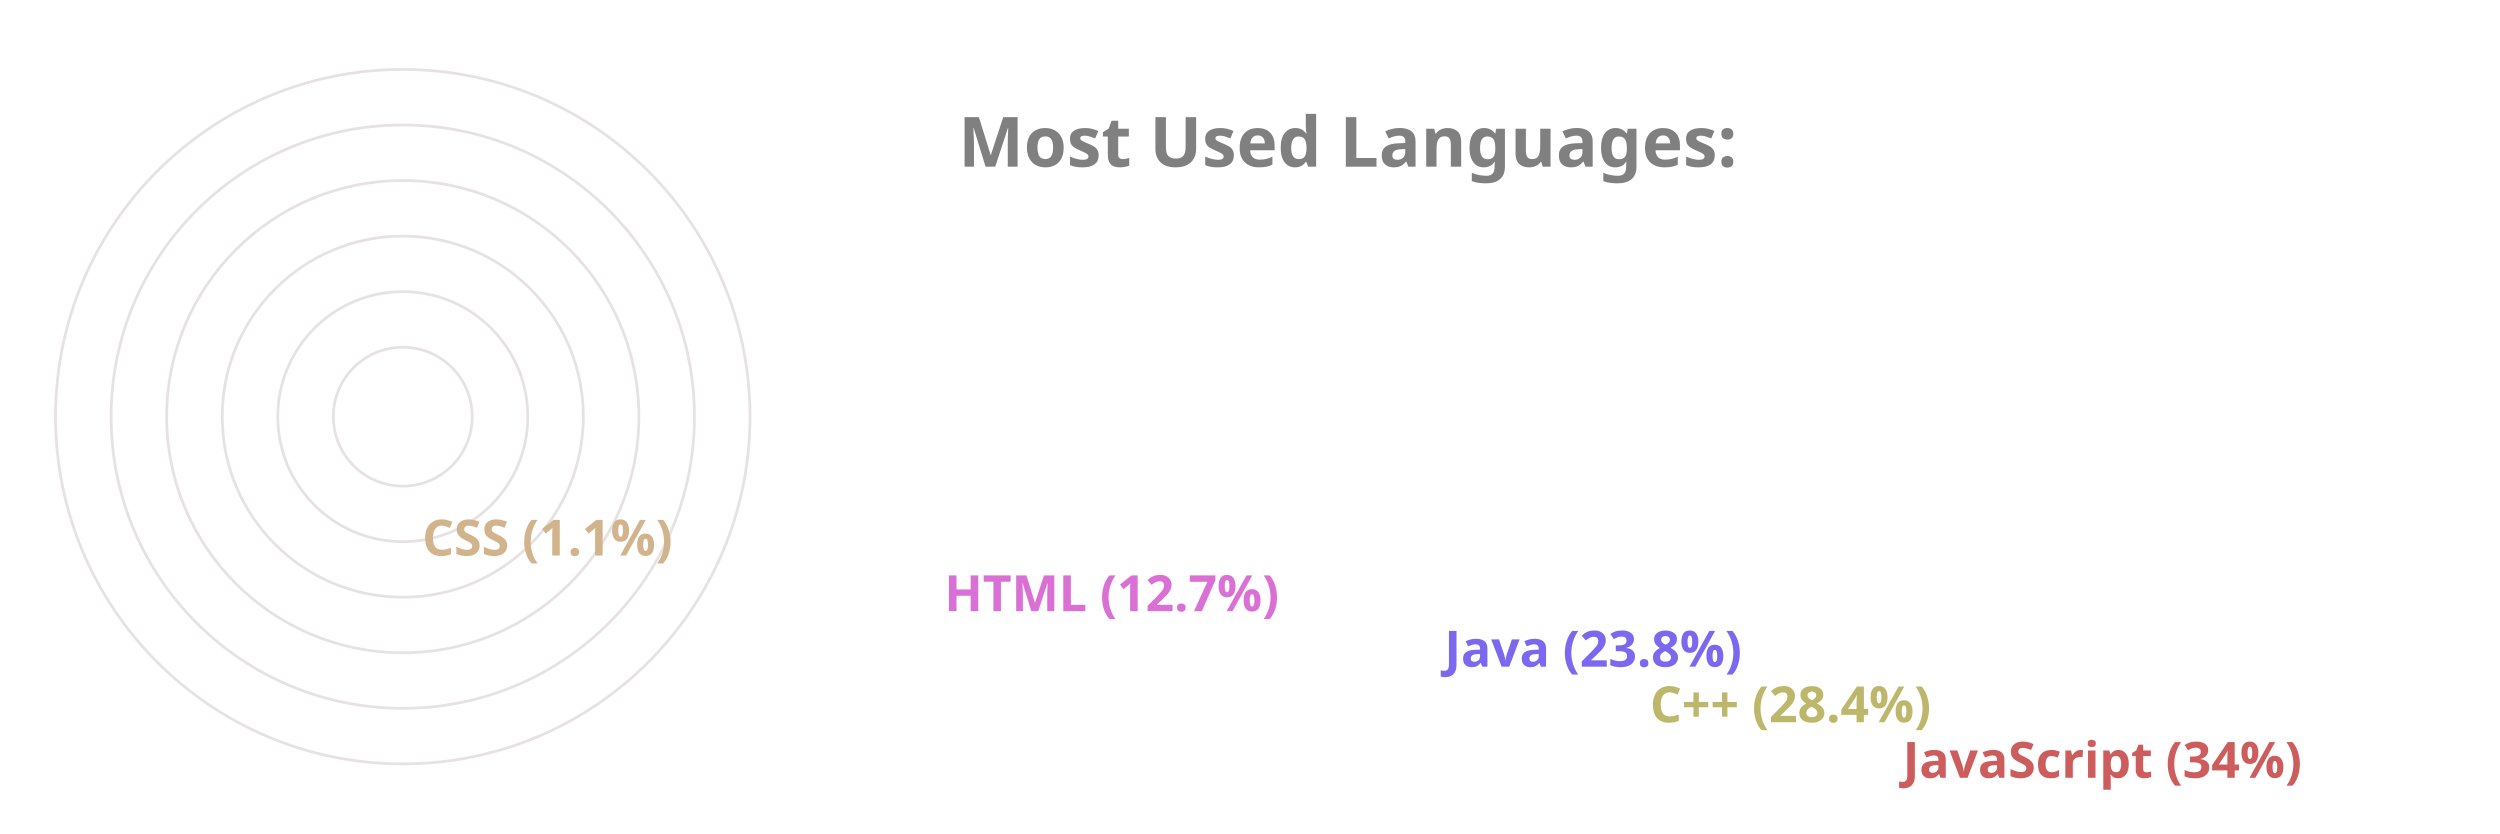
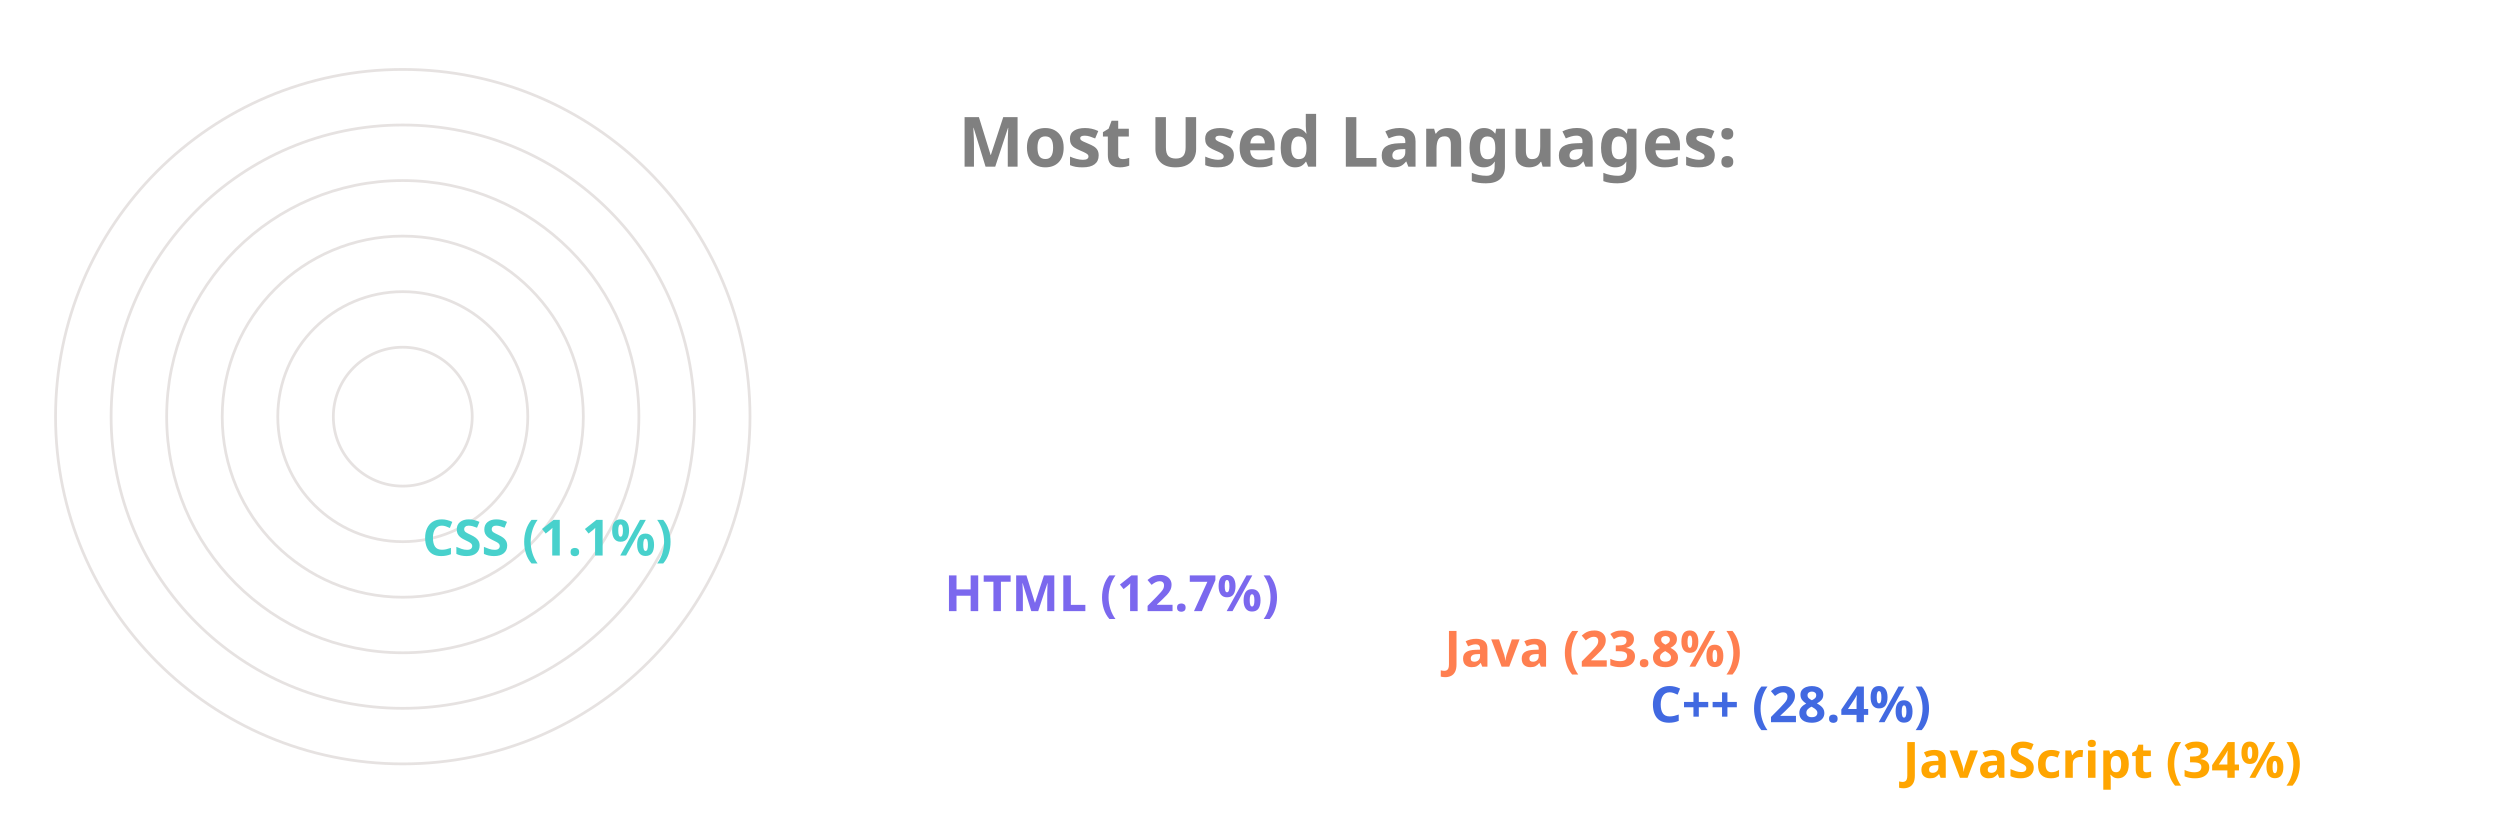
<svg xmlns="http://www.w3.org/2000/svg" viewBox="0 0 650 300" height="200px" width="600px">
  <style>
		.label {
			font: bold 25px sans-serif;
			color: #404040;
			-webkit-text-stroke: 1px white;
	  	}
		.name {
			font: bold 18px sans-serif;
			color: #404040;
	  	}

		.line {
			stroke-dasharray: 1000;
			stroke-dashoffset: 1000;
			animation: dash 3.5s ease-in-out forwards;	
			animation-iteration-count: infinite;
			animation-direction: alternate-reverse;
		}

		.path {
			stroke-dasharray: 1000;
			stroke-dashoffset: 1000;
			animation: dash 3.5s ease-in-out forwards;	
			animation-iteration-count: infinite;
			animation-direction: alternate-reverse;
		}
		  
		@keyframes dash {
			to {
				stroke-dashoffset: 0;
			}
		}

	</style>
  <g stroke="#E6E2E1" fill="none" stroke-width="1">
    <circle cx="20" cy="150" r="125" />
    <circle cx="20" cy="150" r="105" />
    <circle cx="20" cy="150" r="85" />
    <circle cx="20" cy="150" r="65" />
    <circle cx="20" cy="150" r="45" />
    <circle cx="20" cy="150" r="25" />
  </g>
  <g fill="none" stroke-width="20" class="line">
-     <line x2="550" y2="275" x1="20" y1="275" stroke="IndianRed" />
-     <line x2="459" y2="255" x1="20" y1="255" stroke="DarkKhaki" />
-     <line x2="385" y2="235" x1="20" y1="235" stroke="MediumSlateBlue" />
-     <line x2="205" y2="215" x1="20" y1="215" stroke="Orchid" />
-     <line x2="17" y2="195" x1="20" y1="195" stroke="Tan" />
+     <line x2="550" y2="275" x1="20" y1="275" stroke="Orange" />
+     <line x2="459" y2="255" x1="20" y1="255" stroke="RoyalBlue" />
+     <line x2="385" y2="235" x1="20" y1="235" stroke="Coral" />
+     <line x2="205" y2="215" x1="20" y1="215" stroke="MediumSlateBlue" />
+     <line x2="17" y2="195" x1="20" y1="195" stroke="MediumTurquoise" />
  </g>
  <g fill="none" stroke-width="20" stroke-linecap="round" class="path">
-     <path d="M 20 275 A 125 125 45 0 1 -83 80" stroke="IndianRed" />
-     <path d="M 20 255 A 105 105 45 0 1 -72 100" stroke="DarkKhaki" />
-     <path d="M 20 235 A 85 85 45 0 1 -57 115" stroke="MediumSlateBlue" />
-     <path d="M 20 215 A 65 65 45 0 1 -43 135" stroke="Orchid" />
-     <path d="M 20 195 A 45 45 45 0 1 -24 149" stroke="Tan" />
+     <path d="M 20 275 A 125 125 45 0 1 -83 80" stroke="Orange" />
+     <path d="M 20 255 A 105 105 45 0 1 -72 100" stroke="RoyalBlue" />
+     <path d="M 20 235 A 85 85 45 0 1 -57 115" stroke="Coral" />
+     <path d="M 20 215 A 65 65 45 0 1 -43 135" stroke="MediumSlateBlue" />
+     <path d="M 20 195 A 45 45 45 0 1 -24 149" stroke="MediumTurquoise" />
  </g>
  <g class="name">
-     <text x="560" y="280" fill="IndianRed">JavaScript (34%)</text>
-     <text x="469" y="260" fill="DarkKhaki">C++ (28.4%)</text>
-     <text x="395" y="240" fill="MediumSlateBlue">Java (23.8%)</text>
-     <text x="215" y="220" fill="Orchid">HTML (12.7%)</text>
-     <text x="27" y="200" fill="Tan">CSS (1.1%)</text>
+     <text x="560" y="280" fill="Orange">JavaScript (34%)</text>
+     <text x="469" y="260" fill="RoyalBlue">C++ (28.4%)</text>
+     <text x="395" y="240" fill="Coral">Java (23.8%)</text>
+     <text x="215" y="220" fill="MediumSlateBlue">HTML (12.7%)</text>
+     <text x="27" y="200" fill="MediumTurquoise">CSS (1.1%)</text>
  </g>
  <g class="label">
    <text x="220" y="60" fill="grey">Most Used Languages:</text>
  </g>
</svg>
